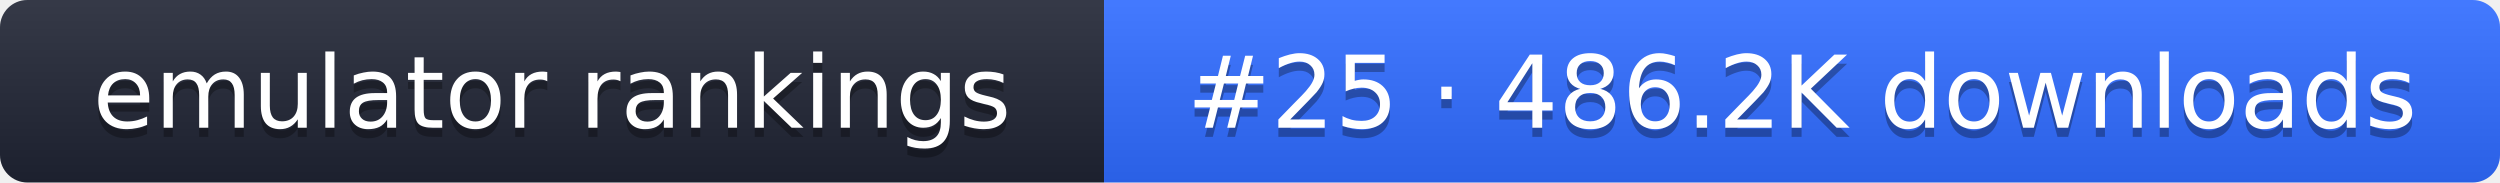
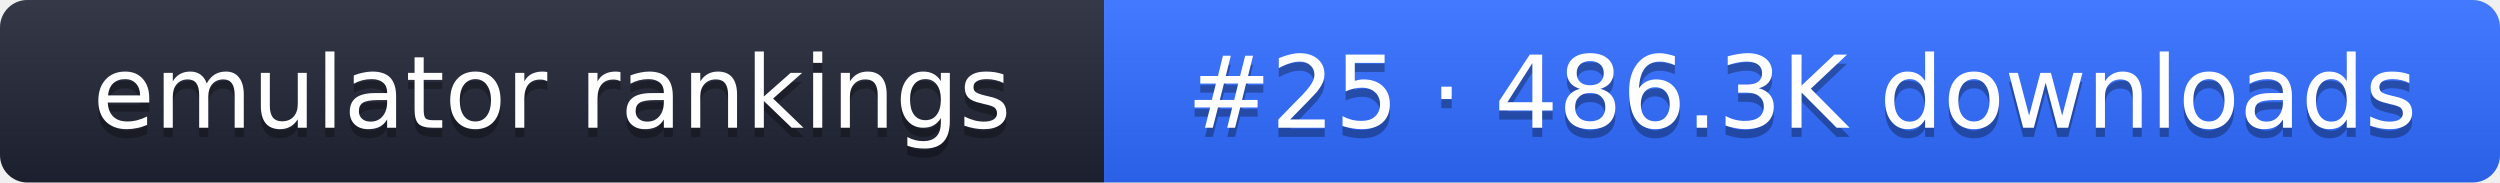
- <svg xmlns="http://www.w3.org/2000/svg" width="274" height="20" role="img" aria-label="emulator rankings: #25 · 486.2K downloads">
+ <svg xmlns="http://www.w3.org/2000/svg" width="274" height="20" role="img" aria-label="emulator rankings: #25 · 486.3K downloads">
  <linearGradient id="g" x2="0" y2="100%">
    <stop offset="0" stop-color="#fff" stop-opacity=".1" />
    <stop offset="1" stop-opacity=".1" />
  </linearGradient>
  <clipPath id="r">
    <rect width="274" height="20" rx="3" fill="#fff" />
  </clipPath>
  <g clip-path="url(#r)">
    <rect width="121" height="20" fill="#1f2433" />
    <rect x="121" width="153" height="20" fill="#2f6bff" />
    <rect width="274" height="20" fill="url(#g)" />
  </g>
  <g fill="#fff" text-anchor="middle" font-family="Verdana,DejaVu Sans,sans-serif" font-size="11">
    <text x="60.5" y="15" fill="#010101" fill-opacity=".3">emulator rankings</text>
    <text x="60.5" y="14">emulator rankings</text>
-     <text x="197.5" y="15" fill="#010101" fill-opacity=".3">#25 · 486.2K downloads</text>
-     <text x="197.5" y="14">#25 · 486.2K downloads</text>
+     <text x="197.5" y="15" fill="#010101" fill-opacity=".3">#25 · 486.3K downloads</text>
+     <text x="197.5" y="14">#25 · 486.3K downloads</text>
  </g>
</svg>
